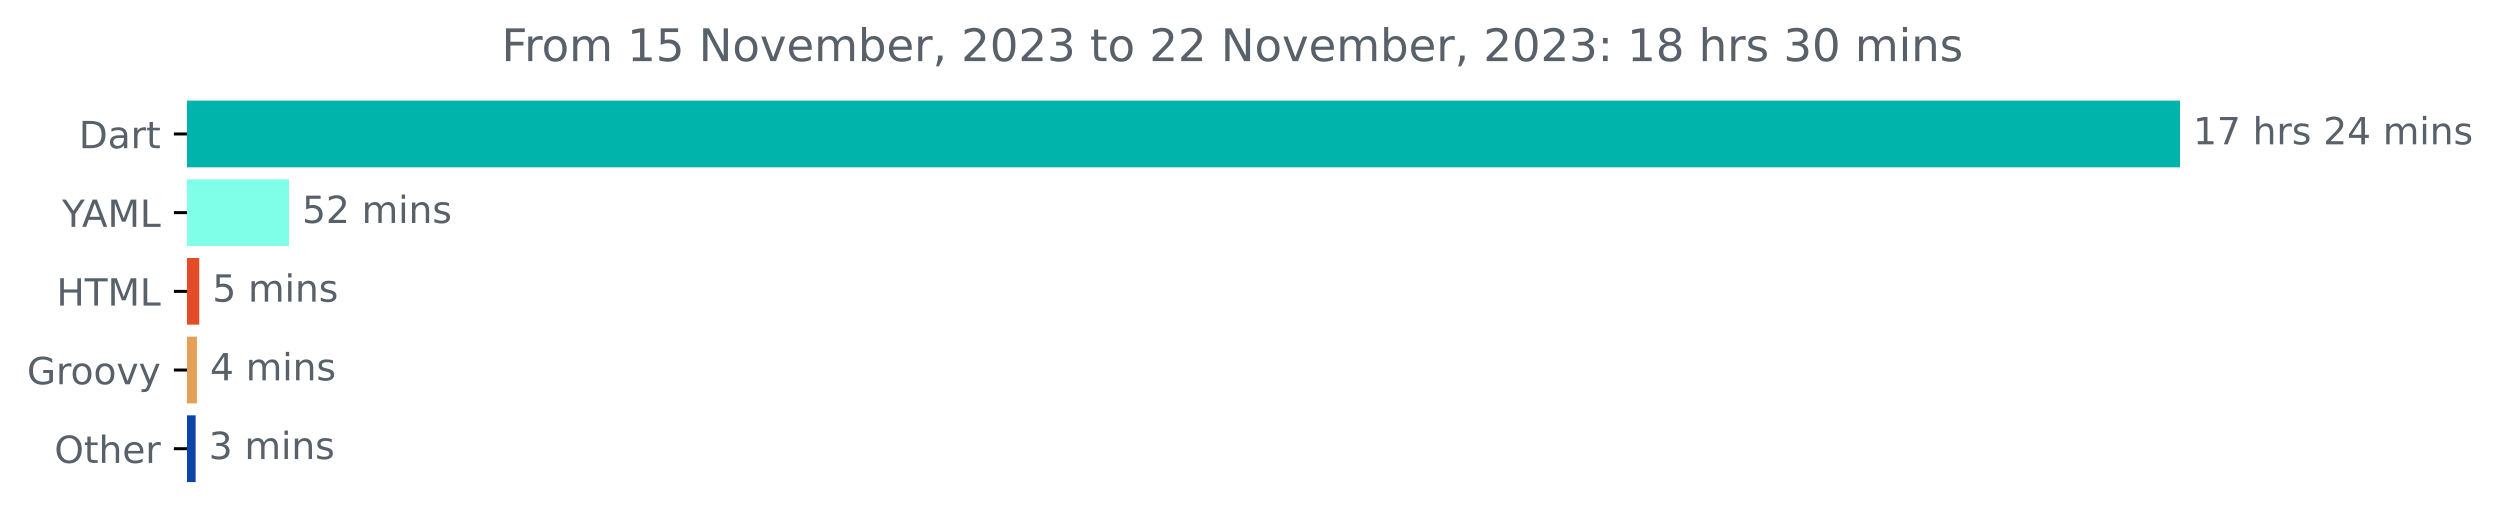
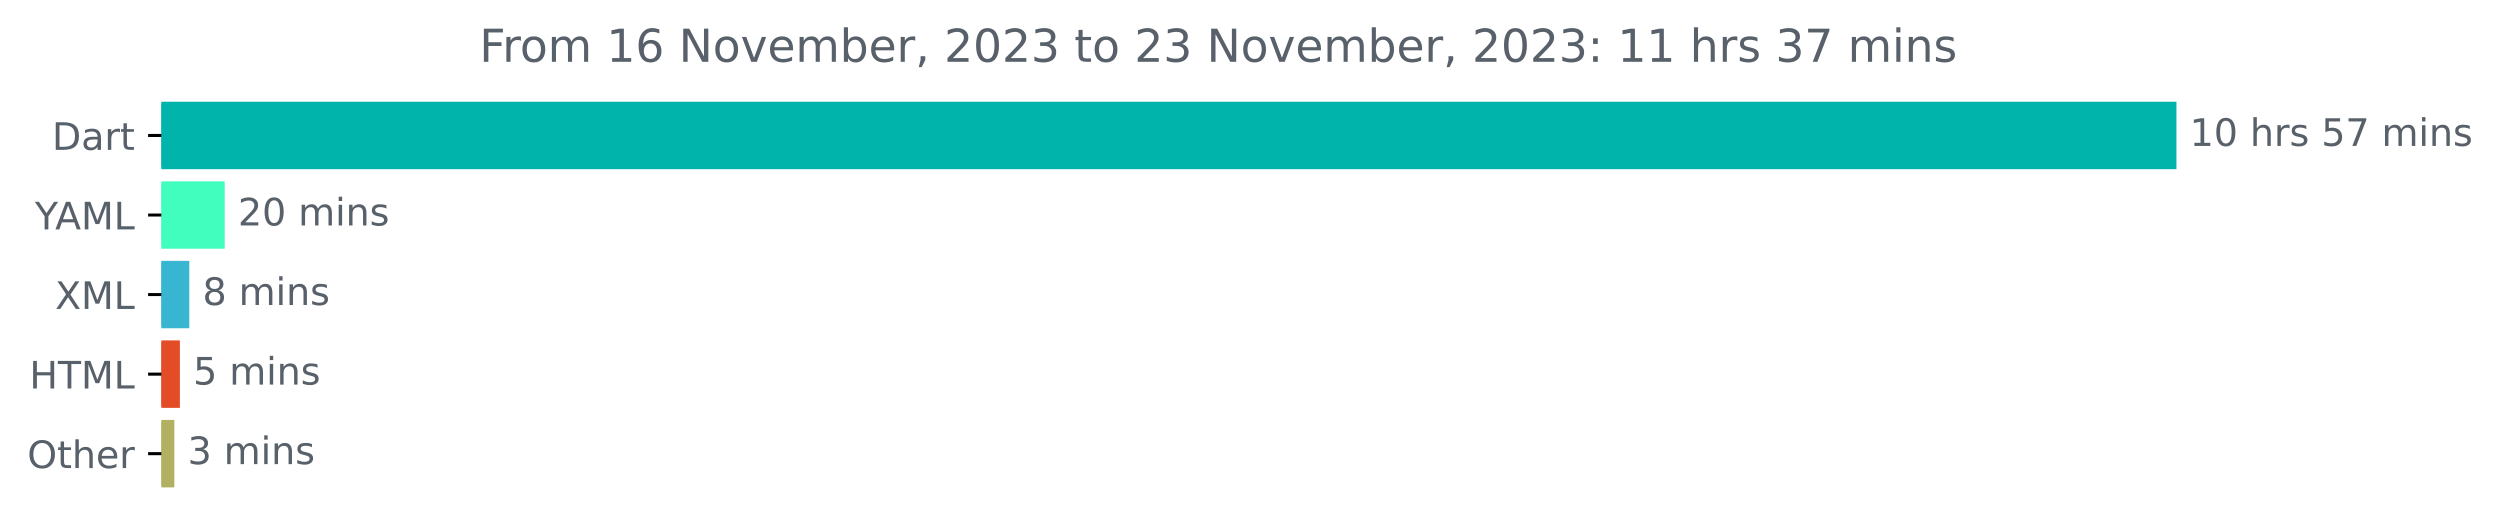
- <svg xmlns="http://www.w3.org/2000/svg" xmlns:xlink="http://www.w3.org/1999/xlink" width="667.246pt" height="140.398pt" viewBox="0 0 667.246 140.398" version="1.1">
+ <svg xmlns="http://www.w3.org/2000/svg" xmlns:xlink="http://www.w3.org/1999/xlink" width="659.93pt" height="140.398pt" viewBox="0 0 659.93 140.398" version="1.1">
  <defs>
    <style type="text/css">*{stroke-linejoin: round; stroke-linecap: butt}</style>
  </defs>
  <g id="figure_1">
    <g id="patch_1">
-       <path d="M 0 140.398  L 667.246 140.398  L 667.246 0  L 0 0  L 0 140.398  z " style="fill: none" />
+       <path d="M 0 140.398  L 659.93 140.398  L 659.93 0  L 0 0  L 0 140.398  z " style="fill: none" />
    </g>
    <g id="axes_1">
      <g id="patch_2">
-         <path d="M 49.909 27.358  L 581.338 27.358  L 581.338 44.158  L 49.909 44.158  z " clip-path="url(#pc22afbbee9)" style="fill: #00b4ab; stroke: #00b4ab; stroke-linejoin: miter" />
+         <path d="M 42.594 27.358  L 574.022 27.358  L 574.022 44.158  L 42.594 44.158  z " clip-path="url(#p8a2eb3dfa8)" style="fill: #00b4ab; stroke: #00b4ab; stroke-linejoin: miter" />
      </g>
      <g id="patch_3">
-         <path d="M 49.909 48.358  L 76.628 48.358  L 76.628 65.158  L 49.909 65.158  z " clip-path="url(#pc22afbbee9)" style="fill: #7fffe7; stroke: #7fffe7; stroke-linejoin: miter" />
+         <path d="M 42.594 48.358  L 58.819 48.358  L 58.819 65.158  L 42.594 65.158  z " clip-path="url(#p8a2eb3dfa8)" style="fill: #41febf; stroke: #41febf; stroke-linejoin: miter" />
      </g>
      <g id="patch_4">
-         <path d="M 49.909 69.358  L 52.677 69.358  L 52.677 86.158  L 49.909 86.158  z " clip-path="url(#pc22afbbee9)" style="fill: #e34c26; stroke: #e34c26; stroke-linejoin: miter" />
+         <path d="M 42.594 69.358  L 49.467 69.358  L 49.467 86.158  L 42.594 86.158  z " clip-path="url(#p8a2eb3dfa8)" style="fill: #38b6d1; stroke: #38b6d1; stroke-linejoin: miter" />
      </g>
      <g id="patch_5">
-         <path d="M 49.909 90.358  L 52.056 90.358  L 52.056 107.158  L 49.909 107.158  z " clip-path="url(#pc22afbbee9)" style="fill: #e69f56; stroke: #e69f56; stroke-linejoin: miter" />
+         <path d="M 42.594 90.358  L 46.988 90.358  L 46.988 107.158  L 42.594 107.158  z " clip-path="url(#p8a2eb3dfa8)" style="fill: #e34c26; stroke: #e34c26; stroke-linejoin: miter" />
      </g>
      <g id="patch_6">
-         <path d="M 49.909 111.358  L 51.717 111.358  L 51.717 128.158  L 49.909 128.158  z " clip-path="url(#pc22afbbee9)" style="fill: #0b44a8; stroke: #0b44a8; stroke-linejoin: miter" />
+         <path d="M 42.594 111.358  L 45.523 111.358  L 45.523 128.158  L 42.594 128.158  z " clip-path="url(#p8a2eb3dfa8)" style="fill: #b2b161; stroke: #b2b161; stroke-linejoin: miter" />
      </g>
      <g id="matplotlib.axis_1" />
      <g id="matplotlib.axis_2">
        <g id="ytick_1">
          <g id="line2d_1">
            <defs>
-               <path id="mb74c19857d" d="M 0 0  L -3.5 0  " style="stroke: #000000; stroke-width: 0.8" />
+               <path id="mc0829cddaf" d="M 0 0  L -3.5 0  " style="stroke: #000000; stroke-width: 0.8" />
            </defs>
            <g>
-               <use xlink:href="#mb74c19857d" x="49.909" y="35.758" style="stroke: #000000; stroke-width: 0.8" />
+               <use xlink:href="#mc0829cddaf" x="42.594" y="35.758" style="stroke: #000000; stroke-width: 0.8" />
            </g>
          </g>
          <g id="text_1">
-             <g style="fill: #586069" transform="translate(21.05 39.55734)scale(0.1 -0.1)">
+             <g style="fill: #586069" transform="translate(13.73438 39.55734)scale(0.1 -0.1)">
              <defs>
                <path id="DejaVuSans-44" d="M 1259 4147  L 1259 519  L 2022 519  Q 2988 519 3436 956  Q 3884 1394 3884 2338  Q 3884 3275 3436 3711  Q 2988 4147 2022 4147  L 1259 4147  z M 628 4666  L 1925 4666  Q 3281 4666 3915 4102  Q 4550 3538 4550 2338  Q 4550 1131 3912 565  Q 3275 0 1925 0  L 628 0  L 628 4666  z " transform="scale(0.015625)" />
                <path id="DejaVuSans-61" d="M 2194 1759  Q 1497 1759 1228 1600  Q 959 1441 959 1056  Q 959 750 1161 570  Q 1363 391 1709 391  Q 2188 391 2477 730  Q 2766 1069 2766 1631  L 2766 1759  L 2194 1759  z M 3341 1997  L 3341 0  L 2766 0  L 2766 531  Q 2569 213 2275 61  Q 1981 -91 1556 -91  Q 1019 -91 701 211  Q 384 513 384 1019  Q 384 1609 779 1909  Q 1175 2209 1959 2209  L 2766 2209  L 2766 2266  Q 2766 2663 2505 2880  Q 2244 3097 1772 3097  Q 1472 3097 1187 3025  Q 903 2953 641 2809  L 641 3341  Q 956 3463 1253 3523  Q 1550 3584 1831 3584  Q 2591 3584 2966 3190  Q 3341 2797 3341 1997  z " transform="scale(0.015625)" />
                <path id="DejaVuSans-72" d="M 2631 2963  Q 2534 3019 2420 3045  Q 2306 3072 2169 3072  Q 1681 3072 1420 2755  Q 1159 2438 1159 1844  L 1159 0  L 581 0  L 581 3500  L 1159 3500  L 1159 2956  Q 1341 3275 1631 3429  Q 1922 3584 2338 3584  Q 2397 3584 2469 3576  Q 2541 3569 2628 3553  L 2631 2963  z " transform="scale(0.015625)" />
                <path id="DejaVuSans-74" d="M 1172 4494  L 1172 3500  L 2356 3500  L 2356 3053  L 1172 3053  L 1172 1153  Q 1172 725 1289 603  Q 1406 481 1766 481  L 2356 481  L 2356 0  L 1766 0  Q 1100 0 847 248  Q 594 497 594 1153  L 594 3053  L 172 3053  L 172 3500  L 594 3500  L 594 4494  L 1172 4494  z " transform="scale(0.015625)" />
              </defs>
              <use xlink:href="#DejaVuSans-44" />
              <use xlink:href="#DejaVuSans-61" x="77.002" />
              <use xlink:href="#DejaVuSans-72" x="138.281" />
              <use xlink:href="#DejaVuSans-74" x="179.395" />
            </g>
          </g>
        </g>
        <g id="ytick_2">
          <g id="line2d_2">
            <g>
-               <use xlink:href="#mb74c19857d" x="49.909" y="56.758" style="stroke: #000000; stroke-width: 0.8" />
+               <use xlink:href="#mc0829cddaf" x="42.594" y="56.758" style="stroke: #000000; stroke-width: 0.8" />
            </g>
          </g>
          <g id="text_2">
-             <g style="fill: #586069" transform="translate(16.53594 60.55734)scale(0.1 -0.1)">
+             <g style="fill: #586069" transform="translate(9.220312 60.55734)scale(0.1 -0.1)">
              <defs>
                <path id="DejaVuSans-59" d="M -13 4666  L 666 4666  L 1959 2747  L 3244 4666  L 3922 4666  L 2272 2222  L 2272 0  L 1638 0  L 1638 2222  L -13 4666  z " transform="scale(0.015625)" />
                <path id="DejaVuSans-41" d="M 2188 4044  L 1331 1722  L 3047 1722  L 2188 4044  z M 1831 4666  L 2547 4666  L 4325 0  L 3669 0  L 3244 1197  L 1141 1197  L 716 0  L 50 0  L 1831 4666  z " transform="scale(0.015625)" />
                <path id="DejaVuSans-4d" d="M 628 4666  L 1569 4666  L 2759 1491  L 3956 4666  L 4897 4666  L 4897 0  L 4281 0  L 4281 4097  L 3078 897  L 2444 897  L 1241 4097  L 1241 0  L 628 0  L 628 4666  z " transform="scale(0.015625)" />
                <path id="DejaVuSans-4c" d="M 628 4666  L 1259 4666  L 1259 531  L 3531 531  L 3531 0  L 628 0  L 628 4666  z " transform="scale(0.015625)" />
              </defs>
              <use xlink:href="#DejaVuSans-59" />
              <use xlink:href="#DejaVuSans-41" x="53.334" />
              <use xlink:href="#DejaVuSans-4d" x="121.742" />
              <use xlink:href="#DejaVuSans-4c" x="208.021" />
            </g>
          </g>
        </g>
        <g id="ytick_3">
          <g id="line2d_3">
            <g>
-               <use xlink:href="#mb74c19857d" x="49.909" y="77.758" style="stroke: #000000; stroke-width: 0.8" />
+               <use xlink:href="#mc0829cddaf" x="42.594" y="77.758" style="stroke: #000000; stroke-width: 0.8" />
            </g>
          </g>
          <g id="text_3">
-             <g style="fill: #586069" transform="translate(15.08125 81.55734)scale(0.1 -0.1)">
+             <g style="fill: #586069" transform="translate(14.54375 81.55734)scale(0.1 -0.1)">
+               <defs>
+                 <path id="DejaVuSans-58" d="M 403 4666  L 1081 4666  L 2241 2931  L 3406 4666  L 4084 4666  L 2584 2425  L 4184 0  L 3506 0  L 2194 1984  L 872 0  L 191 0  L 1856 2491  L 403 4666  z " transform="scale(0.015625)" />
+               </defs>
+               <use xlink:href="#DejaVuSans-58" />
+               <use xlink:href="#DejaVuSans-4d" x="68.506" />
+               <use xlink:href="#DejaVuSans-4c" x="154.785" />
+             </g>
+           </g>
+         </g>
+         <g id="ytick_4">
+           <g id="line2d_4">
+             <g>
+               <use xlink:href="#mc0829cddaf" x="42.594" y="98.758" style="stroke: #000000; stroke-width: 0.8" />
+             </g>
+           </g>
+           <g id="text_4">
+             <g style="fill: #586069" transform="translate(7.765625 102.5573)scale(0.1 -0.1)">
              <defs>
                <path id="DejaVuSans-48" d="M 628 4666  L 1259 4666  L 1259 2753  L 3553 2753  L 3553 4666  L 4184 4666  L 4184 0  L 3553 0  L 3553 2222  L 1259 2222  L 1259 0  L 628 0  L 628 4666  z " transform="scale(0.015625)" />
                <path id="DejaVuSans-54" d="M -19 4666  L 3928 4666  L 3928 4134  L 2272 4134  L 2272 0  L 1638 0  L 1638 4134  L -19 4134  L -19 4666  z " transform="scale(0.015625)" />
              </defs>
              <use xlink:href="#DejaVuSans-48" />
              <use xlink:href="#DejaVuSans-54" x="75.195" />
              <use xlink:href="#DejaVuSans-4d" x="136.279" />
              <use xlink:href="#DejaVuSans-4c" x="222.559" />
            </g>
          </g>
        </g>
-         <g id="ytick_4">
-           <g id="line2d_4">
-             <g>
-               <use xlink:href="#mb74c19857d" x="49.909" y="98.758" style="stroke: #000000; stroke-width: 0.8" />
-             </g>
-           </g>
-           <g id="text_4">
-             <g style="fill: #586069" transform="translate(7.2 102.5573)scale(0.1 -0.1)">
-               <defs>
-                 <path id="DejaVuSans-47" d="M 3809 666  L 3809 1919  L 2778 1919  L 2778 2438  L 4434 2438  L 4434 434  Q 4069 175 3628 42  Q 3188 -91 2688 -91  Q 1594 -91 976 548  Q 359 1188 359 2328  Q 359 3472 976 4111  Q 1594 4750 2688 4750  Q 3144 4750 3555 4637  Q 3966 4525 4313 4306  L 4313 3634  Q 3963 3931 3569 4081  Q 3175 4231 2741 4231  Q 1884 4231 1454 3753  Q 1025 3275 1025 2328  Q 1025 1384 1454 906  Q 1884 428 2741 428  Q 3075 428 3337 486  Q 3600 544 3809 666  z " transform="scale(0.015625)" />
-                 <path id="DejaVuSans-6f" d="M 1959 3097  Q 1497 3097 1228 2736  Q 959 2375 959 1747  Q 959 1119 1226 758  Q 1494 397 1959 397  Q 2419 397 2687 759  Q 2956 1122 2956 1747  Q 2956 2369 2687 2733  Q 2419 3097 1959 3097  z M 1959 3584  Q 2709 3584 3137 3096  Q 3566 2609 3566 1747  Q 3566 888 3137 398  Q 2709 -91 1959 -91  Q 1206 -91 779 398  Q 353 888 353 1747  Q 353 2609 779 3096  Q 1206 3584 1959 3584  z " transform="scale(0.015625)" />
-                 <path id="DejaVuSans-76" d="M 191 3500  L 800 3500  L 1894 563  L 2988 3500  L 3597 3500  L 2284 0  L 1503 0  L 191 3500  z " transform="scale(0.015625)" />
-                 <path id="DejaVuSans-79" d="M 2059 -325  Q 1816 -950 1584 -1140  Q 1353 -1331 966 -1331  L 506 -1331  L 506 -850  L 844 -850  Q 1081 -850 1212 -737  Q 1344 -625 1503 -206  L 1606 56  L 191 3500  L 800 3500  L 1894 763  L 2988 3500  L 3597 3500  L 2059 -325  z " transform="scale(0.015625)" />
-               </defs>
-               <use xlink:href="#DejaVuSans-47" />
-               <use xlink:href="#DejaVuSans-72" x="77.49" />
-               <use xlink:href="#DejaVuSans-6f" x="116.354" />
-               <use xlink:href="#DejaVuSans-6f" x="177.535" />
-               <use xlink:href="#DejaVuSans-76" x="238.717" />
-               <use xlink:href="#DejaVuSans-79" x="297.896" />
-             </g>
-           </g>
-         </g>
        <g id="ytick_5">
          <g id="line2d_5">
            <g>
-               <use xlink:href="#mb74c19857d" x="49.909" y="119.758" style="stroke: #000000; stroke-width: 0.8" />
+               <use xlink:href="#mc0829cddaf" x="42.594" y="119.758" style="stroke: #000000; stroke-width: 0.8" />
            </g>
          </g>
          <g id="text_5">
-             <g style="fill: #586069" transform="translate(14.51562 123.5573)scale(0.1 -0.1)">
+             <g style="fill: #586069" transform="translate(7.2 123.5573)scale(0.1 -0.1)">
              <defs>
                <path id="DejaVuSans-4f" d="M 2522 4238  Q 1834 4238 1429 3725  Q 1025 3213 1025 2328  Q 1025 1447 1429 934  Q 1834 422 2522 422  Q 3209 422 3611 934  Q 4013 1447 4013 2328  Q 4013 3213 3611 3725  Q 3209 4238 2522 4238  z M 2522 4750  Q 3503 4750 4090 4092  Q 4678 3434 4678 2328  Q 4678 1225 4090 567  Q 3503 -91 2522 -91  Q 1538 -91 948 565  Q 359 1222 359 2328  Q 359 3434 948 4092  Q 1538 4750 2522 4750  z " transform="scale(0.015625)" />
                <path id="DejaVuSans-68" d="M 3513 2113  L 3513 0  L 2938 0  L 2938 2094  Q 2938 2591 2744 2837  Q 2550 3084 2163 3084  Q 1697 3084 1428 2787  Q 1159 2491 1159 1978  L 1159 0  L 581 0  L 581 4863  L 1159 4863  L 1159 2956  Q 1366 3272 1645 3428  Q 1925 3584 2291 3584  Q 2894 3584 3203 3211  Q 3513 2838 3513 2113  z " transform="scale(0.015625)" />
                <path id="DejaVuSans-65" d="M 3597 1894  L 3597 1613  L 953 1613  Q 991 1019 1311 708  Q 1631 397 2203 397  Q 2534 397 2845 478  Q 3156 559 3463 722  L 3463 178  Q 3153 47 2828 -22  Q 2503 -91 2169 -91  Q 1331 -91 842 396  Q 353 884 353 1716  Q 353 2575 817 3079  Q 1281 3584 2069 3584  Q 2775 3584 3186 3129  Q 3597 2675 3597 1894  z M 3022 2063  Q 3016 2534 2758 2815  Q 2500 3097 2075 3097  Q 1594 3097 1305 2825  Q 1016 2553 972 2059  L 3022 2063  z " transform="scale(0.015625)" />
              </defs>
              <use xlink:href="#DejaVuSans-4f" />
              <use xlink:href="#DejaVuSans-74" x="78.711" />
              <use xlink:href="#DejaVuSans-68" x="117.92" />
              <use xlink:href="#DejaVuSans-65" x="181.299" />
              <use xlink:href="#DejaVuSans-72" x="242.822" />
            </g>
          </g>
        </g>
      </g>
      <g id="text_6">
-         <g style="fill: #586069" transform="translate(585.3379 38.5175)scale(0.1 -0.1)">
+         <g style="fill: #586069" transform="translate(578.0223 38.5175)scale(0.1 -0.1)">
          <defs>
            <path id="DejaVuSans-31" d="M 794 531  L 1825 531  L 1825 4091  L 703 3866  L 703 4441  L 1819 4666  L 2450 4666  L 2450 531  L 3481 531  L 3481 0  L 794 0  L 794 531  z " transform="scale(0.015625)" />
-             <path id="DejaVuSans-37" d="M 525 4666  L 3525 4666  L 3525 4397  L 1831 0  L 1172 0  L 2766 4134  L 525 4134  L 525 4666  z " transform="scale(0.015625)" />
+             <path id="DejaVuSans-30" d="M 2034 4250  Q 1547 4250 1301 3770  Q 1056 3291 1056 2328  Q 1056 1369 1301 889  Q 1547 409 2034 409  Q 2525 409 2770 889  Q 3016 1369 3016 2328  Q 3016 3291 2770 3770  Q 2525 4250 2034 4250  z M 2034 4750  Q 2819 4750 3233 4129  Q 3647 3509 3647 2328  Q 3647 1150 3233 529  Q 2819 -91 2034 -91  Q 1250 -91 836 529  Q 422 1150 422 2328  Q 422 3509 836 4129  Q 1250 4750 2034 4750  z " transform="scale(0.015625)" />
            <path id="DejaVuSans-20" transform="scale(0.015625)" />
            <path id="DejaVuSans-73" d="M 2834 3397  L 2834 2853  Q 2591 2978 2328 3040  Q 2066 3103 1784 3103  Q 1356 3103 1142 2972  Q 928 2841 928 2578  Q 928 2378 1081 2264  Q 1234 2150 1697 2047  L 1894 2003  Q 2506 1872 2764 1633  Q 3022 1394 3022 966  Q 3022 478 2636 193  Q 2250 -91 1575 -91  Q 1294 -91 989 -36  Q 684 19 347 128  L 347 722  Q 666 556 975 473  Q 1284 391 1588 391  Q 1994 391 2212 530  Q 2431 669 2431 922  Q 2431 1156 2273 1281  Q 2116 1406 1581 1522  L 1381 1569  Q 847 1681 609 1914  Q 372 2147 372 2553  Q 372 3047 722 3315  Q 1072 3584 1716 3584  Q 2034 3584 2315 3537  Q 2597 3491 2834 3397  z " transform="scale(0.015625)" />
-             <path id="DejaVuSans-32" d="M 1228 531  L 3431 531  L 3431 0  L 469 0  L 469 531  Q 828 903 1448 1529  Q 2069 2156 2228 2338  Q 2531 2678 2651 2914  Q 2772 3150 2772 3378  Q 2772 3750 2511 3984  Q 2250 4219 1831 4219  Q 1534 4219 1204 4116  Q 875 4013 500 3803  L 500 4441  Q 881 4594 1212 4672  Q 1544 4750 1819 4750  Q 2544 4750 2975 4387  Q 3406 4025 3406 3419  Q 3406 3131 3298 2873  Q 3191 2616 2906 2266  Q 2828 2175 2409 1742  Q 1991 1309 1228 531  z " transform="scale(0.015625)" />
-             <path id="DejaVuSans-34" d="M 2419 4116  L 825 1625  L 2419 1625  L 2419 4116  z M 2253 4666  L 3047 4666  L 3047 1625  L 3713 1625  L 3713 1100  L 3047 1100  L 3047 0  L 2419 0  L 2419 1100  L 313 1100  L 313 1709  L 2253 4666  z " transform="scale(0.015625)" />
+             <path id="DejaVuSans-35" d="M 691 4666  L 3169 4666  L 3169 4134  L 1269 4134  L 1269 2991  Q 1406 3038 1543 3061  Q 1681 3084 1819 3084  Q 2600 3084 3056 2656  Q 3513 2228 3513 1497  Q 3513 744 3044 326  Q 2575 -91 1722 -91  Q 1428 -91 1123 -41  Q 819 9 494 109  L 494 744  Q 775 591 1075 516  Q 1375 441 1709 441  Q 2250 441 2565 725  Q 2881 1009 2881 1497  Q 2881 1984 2565 2268  Q 2250 2553 1709 2553  Q 1456 2553 1204 2497  Q 953 2441 691 2322  L 691 4666  z " transform="scale(0.015625)" />
+             <path id="DejaVuSans-37" d="M 525 4666  L 3525 4666  L 3525 4397  L 1831 0  L 1172 0  L 2766 4134  L 525 4134  L 525 4666  z " transform="scale(0.015625)" />
            <path id="DejaVuSans-6d" d="M 3328 2828  Q 3544 3216 3844 3400  Q 4144 3584 4550 3584  Q 5097 3584 5394 3201  Q 5691 2819 5691 2113  L 5691 0  L 5113 0  L 5113 2094  Q 5113 2597 4934 2840  Q 4756 3084 4391 3084  Q 3944 3084 3684 2787  Q 3425 2491 3425 1978  L 3425 0  L 2847 0  L 2847 2094  Q 2847 2600 2669 2842  Q 2491 3084 2119 3084  Q 1678 3084 1418 2786  Q 1159 2488 1159 1978  L 1159 0  L 581 0  L 581 3500  L 1159 3500  L 1159 2956  Q 1356 3278 1631 3431  Q 1906 3584 2284 3584  Q 2666 3584 2933 3390  Q 3200 3197 3328 2828  z " transform="scale(0.015625)" />
            <path id="DejaVuSans-69" d="M 603 3500  L 1178 3500  L 1178 0  L 603 0  L 603 3500  z M 603 4863  L 1178 4863  L 1178 4134  L 603 4134  L 603 4863  z " transform="scale(0.015625)" />
            <path id="DejaVuSans-6e" d="M 3513 2113  L 3513 0  L 2938 0  L 2938 2094  Q 2938 2591 2744 2837  Q 2550 3084 2163 3084  Q 1697 3084 1428 2787  Q 1159 2491 1159 1978  L 1159 0  L 581 0  L 581 3500  L 1159 3500  L 1159 2956  Q 1366 3272 1645 3428  Q 1925 3584 2291 3584  Q 2894 3584 3203 3211  Q 3513 2838 3513 2113  z " transform="scale(0.015625)" />
          </defs>
          <use xlink:href="#DejaVuSans-31" />
-           <use xlink:href="#DejaVuSans-37" x="63.623" />
+           <use xlink:href="#DejaVuSans-30" x="63.623" />
          <use xlink:href="#DejaVuSans-20" x="127.246" />
          <use xlink:href="#DejaVuSans-68" x="159.033" />
          <use xlink:href="#DejaVuSans-72" x="222.412" />
          <use xlink:href="#DejaVuSans-73" x="263.525" />
          <use xlink:href="#DejaVuSans-20" x="315.625" />
-           <use xlink:href="#DejaVuSans-32" x="347.412" />
-           <use xlink:href="#DejaVuSans-34" x="411.035" />
+           <use xlink:href="#DejaVuSans-35" x="347.412" />
+           <use xlink:href="#DejaVuSans-37" x="411.035" />
          <use xlink:href="#DejaVuSans-20" x="474.658" />
          <use xlink:href="#DejaVuSans-6d" x="506.445" />
          <use xlink:href="#DejaVuSans-69" x="603.857" />
          <use xlink:href="#DejaVuSans-6e" x="631.641" />
          <use xlink:href="#DejaVuSans-73" x="695.02" />
        </g>
      </g>
      <g id="text_7">
-         <g style="fill: #586069" transform="translate(80.62767 59.5175)scale(0.1 -0.1)">
-           <defs>
-             <path id="DejaVuSans-35" d="M 691 4666  L 3169 4666  L 3169 4134  L 1269 4134  L 1269 2991  Q 1406 3038 1543 3061  Q 1681 3084 1819 3084  Q 2600 3084 3056 2656  Q 3513 2228 3513 1497  Q 3513 744 3044 326  Q 2575 -91 1722 -91  Q 1428 -91 1123 -41  Q 819 9 494 109  L 494 744  Q 775 591 1075 516  Q 1375 441 1709 441  Q 2250 441 2565 725  Q 2881 1009 2881 1497  Q 2881 1984 2565 2268  Q 2250 2553 1709 2553  Q 1456 2553 1204 2497  Q 953 2441 691 2322  L 691 4666  z " transform="scale(0.015625)" />
-           </defs>
-           <use xlink:href="#DejaVuSans-35" />
-           <use xlink:href="#DejaVuSans-32" x="63.623" />
+         <g style="fill: #586069" transform="translate(62.81886 59.5175)scale(0.1 -0.1)">
+           <defs>
+             <path id="DejaVuSans-32" d="M 1228 531  L 3431 531  L 3431 0  L 469 0  L 469 531  Q 828 903 1448 1529  Q 2069 2156 2228 2338  Q 2531 2678 2651 2914  Q 2772 3150 2772 3378  Q 2772 3750 2511 3984  Q 2250 4219 1831 4219  Q 1534 4219 1204 4116  Q 875 4013 500 3803  L 500 4441  Q 881 4594 1212 4672  Q 1544 4750 1819 4750  Q 2544 4750 2975 4387  Q 3406 4025 3406 3419  Q 3406 3131 3298 2873  Q 3191 2616 2906 2266  Q 2828 2175 2409 1742  Q 1991 1309 1228 531  z " transform="scale(0.015625)" />
+           </defs>
+           <use xlink:href="#DejaVuSans-32" />
+           <use xlink:href="#DejaVuSans-30" x="63.623" />
          <use xlink:href="#DejaVuSans-20" x="127.246" />
          <use xlink:href="#DejaVuSans-6d" x="159.033" />
          <use xlink:href="#DejaVuSans-69" x="256.445" />
          <use xlink:href="#DejaVuSans-6e" x="284.229" />
          <use xlink:href="#DejaVuSans-73" x="347.607" />
        </g>
      </g>
      <g id="text_8">
-         <g style="fill: #586069" transform="translate(56.67723 80.5175)scale(0.1 -0.1)">
+         <g style="fill: #586069" transform="translate(53.46688 80.5175)scale(0.1 -0.1)">
+           <defs>
+             <path id="DejaVuSans-38" d="M 2034 2216  Q 1584 2216 1326 1975  Q 1069 1734 1069 1313  Q 1069 891 1326 650  Q 1584 409 2034 409  Q 2484 409 2743 651  Q 3003 894 3003 1313  Q 3003 1734 2745 1975  Q 2488 2216 2034 2216  z M 1403 2484  Q 997 2584 770 2862  Q 544 3141 544 3541  Q 544 4100 942 4425  Q 1341 4750 2034 4750  Q 2731 4750 3128 4425  Q 3525 4100 3525 3541  Q 3525 3141 3298 2862  Q 3072 2584 2669 2484  Q 3125 2378 3379 2068  Q 3634 1759 3634 1313  Q 3634 634 3220 271  Q 2806 -91 2034 -91  Q 1263 -91 848 271  Q 434 634 434 1313  Q 434 1759 690 2068  Q 947 2378 1403 2484  z M 1172 3481  Q 1172 3119 1398 2916  Q 1625 2713 2034 2713  Q 2441 2713 2670 2916  Q 2900 3119 2900 3481  Q 2900 3844 2670 4047  Q 2441 4250 2034 4250  Q 1625 4250 1398 4047  Q 1172 3844 1172 3481  z " transform="scale(0.015625)" />
+           </defs>
+           <use xlink:href="#DejaVuSans-38" />
+           <use xlink:href="#DejaVuSans-20" x="63.623" />
+           <use xlink:href="#DejaVuSans-6d" x="95.41" />
+           <use xlink:href="#DejaVuSans-69" x="192.822" />
+           <use xlink:href="#DejaVuSans-6e" x="220.605" />
+           <use xlink:href="#DejaVuSans-73" x="283.984" />
+         </g>
+       </g>
+       <g id="text_9">
+         <g style="fill: #586069" transform="translate(50.98805 101.5175)scale(0.1 -0.1)">
          <use xlink:href="#DejaVuSans-35" />
          <use xlink:href="#DejaVuSans-20" x="63.623" />
          <use xlink:href="#DejaVuSans-6d" x="95.41" />
          <use xlink:href="#DejaVuSans-69" x="192.822" />
          <use xlink:href="#DejaVuSans-6e" x="220.605" />
          <use xlink:href="#DejaVuSans-73" x="283.984" />
        </g>
      </g>
-       <g id="text_9">
-         <g style="fill: #586069" transform="translate(56.05588 101.5175)scale(0.1 -0.1)">
-           <use xlink:href="#DejaVuSans-34" />
-           <use xlink:href="#DejaVuSans-20" x="63.623" />
-           <use xlink:href="#DejaVuSans-6d" x="95.41" />
-           <use xlink:href="#DejaVuSans-69" x="192.822" />
-           <use xlink:href="#DejaVuSans-6e" x="220.605" />
-           <use xlink:href="#DejaVuSans-73" x="283.984" />
-         </g>
-       </g>
      <g id="text_10">
-         <g style="fill: #586069" transform="translate(55.71695 122.5175)scale(0.1 -0.1)">
+         <g style="fill: #586069" transform="translate(49.52328 122.5175)scale(0.1 -0.1)">
          <defs>
            <path id="DejaVuSans-33" d="M 2597 2516  Q 3050 2419 3304 2112  Q 3559 1806 3559 1356  Q 3559 666 3084 287  Q 2609 -91 1734 -91  Q 1441 -91 1130 -33  Q 819 25 488 141  L 488 750  Q 750 597 1062 519  Q 1375 441 1716 441  Q 2309 441 2620 675  Q 2931 909 2931 1356  Q 2931 1769 2642 2001  Q 2353 2234 1838 2234  L 1294 2234  L 1294 2753  L 1863 2753  Q 2328 2753 2575 2939  Q 2822 3125 2822 3475  Q 2822 3834 2567 4026  Q 2313 4219 1838 4219  Q 1578 4219 1281 4162  Q 984 4106 628 3988  L 628 4550  Q 988 4650 1302 4700  Q 1616 4750 1894 4750  Q 2613 4750 3031 4423  Q 3450 4097 3450 3541  Q 3450 3153 3228 2886  Q 3006 2619 2597 2516  z " transform="scale(0.015625)" />
          </defs>
          <use xlink:href="#DejaVuSans-33" />
          <use xlink:href="#DejaVuSans-20" x="63.623" />
          <use xlink:href="#DejaVuSans-6d" x="95.41" />
          <use xlink:href="#DejaVuSans-69" x="192.822" />
          <use xlink:href="#DejaVuSans-6e" x="220.605" />
          <use xlink:href="#DejaVuSans-73" x="283.984" />
        </g>
      </g>
      <g id="text_11">
-         <g style="fill: #586069" transform="translate(133.8681 16.31812)scale(0.12 -0.12)">
+         <g style="fill: #586069" transform="translate(126.5525 16.31812)scale(0.12 -0.12)">
          <defs>
            <path id="DejaVuSans-46" d="M 628 4666  L 3309 4666  L 3309 4134  L 1259 4134  L 1259 2759  L 3109 2759  L 3109 2228  L 1259 2228  L 1259 0  L 628 0  L 628 4666  z " transform="scale(0.015625)" />
+             <path id="DejaVuSans-6f" d="M 1959 3097  Q 1497 3097 1228 2736  Q 959 2375 959 1747  Q 959 1119 1226 758  Q 1494 397 1959 397  Q 2419 397 2687 759  Q 2956 1122 2956 1747  Q 2956 2369 2687 2733  Q 2419 3097 1959 3097  z M 1959 3584  Q 2709 3584 3137 3096  Q 3566 2609 3566 1747  Q 3566 888 3137 398  Q 2709 -91 1959 -91  Q 1206 -91 779 398  Q 353 888 353 1747  Q 353 2609 779 3096  Q 1206 3584 1959 3584  z " transform="scale(0.015625)" />
+             <path id="DejaVuSans-36" d="M 2113 2584  Q 1688 2584 1439 2293  Q 1191 2003 1191 1497  Q 1191 994 1439 701  Q 1688 409 2113 409  Q 2538 409 2786 701  Q 3034 994 3034 1497  Q 3034 2003 2786 2293  Q 2538 2584 2113 2584  z M 3366 4563  L 3366 3988  Q 3128 4100 2886 4159  Q 2644 4219 2406 4219  Q 1781 4219 1451 3797  Q 1122 3375 1075 2522  Q 1259 2794 1537 2939  Q 1816 3084 2150 3084  Q 2853 3084 3261 2657  Q 3669 2231 3669 1497  Q 3669 778 3244 343  Q 2819 -91 2113 -91  Q 1303 -91 875 529  Q 447 1150 447 2328  Q 447 3434 972 4092  Q 1497 4750 2381 4750  Q 2619 4750 2861 4703  Q 3103 4656 3366 4563  z " transform="scale(0.015625)" />
            <path id="DejaVuSans-4e" d="M 628 4666  L 1478 4666  L 3547 763  L 3547 4666  L 4159 4666  L 4159 0  L 3309 0  L 1241 3903  L 1241 0  L 628 0  L 628 4666  z " transform="scale(0.015625)" />
+             <path id="DejaVuSans-76" d="M 191 3500  L 800 3500  L 1894 563  L 2988 3500  L 3597 3500  L 2284 0  L 1503 0  L 191 3500  z " transform="scale(0.015625)" />
            <path id="DejaVuSans-62" d="M 3116 1747  Q 3116 2381 2855 2742  Q 2594 3103 2138 3103  Q 1681 3103 1420 2742  Q 1159 2381 1159 1747  Q 1159 1113 1420 752  Q 1681 391 2138 391  Q 2594 391 2855 752  Q 3116 1113 3116 1747  z M 1159 2969  Q 1341 3281 1617 3432  Q 1894 3584 2278 3584  Q 2916 3584 3314 3078  Q 3713 2572 3713 1747  Q 3713 922 3314 415  Q 2916 -91 2278 -91  Q 1894 -91 1617 61  Q 1341 213 1159 525  L 1159 0  L 581 0  L 581 4863  L 1159 4863  L 1159 2969  z " transform="scale(0.015625)" />
            <path id="DejaVuSans-2c" d="M 750 794  L 1409 794  L 1409 256  L 897 -744  L 494 -744  L 750 256  L 750 794  z " transform="scale(0.015625)" />
-             <path id="DejaVuSans-30" d="M 2034 4250  Q 1547 4250 1301 3770  Q 1056 3291 1056 2328  Q 1056 1369 1301 889  Q 1547 409 2034 409  Q 2525 409 2770 889  Q 3016 1369 3016 2328  Q 3016 3291 2770 3770  Q 2525 4250 2034 4250  z M 2034 4750  Q 2819 4750 3233 4129  Q 3647 3509 3647 2328  Q 3647 1150 3233 529  Q 2819 -91 2034 -91  Q 1250 -91 836 529  Q 422 1150 422 2328  Q 422 3509 836 4129  Q 1250 4750 2034 4750  z " transform="scale(0.015625)" />
            <path id="DejaVuSans-3a" d="M 750 794  L 1409 794  L 1409 0  L 750 0  L 750 794  z M 750 3309  L 1409 3309  L 1409 2516  L 750 2516  L 750 3309  z " transform="scale(0.015625)" />
-             <path id="DejaVuSans-38" d="M 2034 2216  Q 1584 2216 1326 1975  Q 1069 1734 1069 1313  Q 1069 891 1326 650  Q 1584 409 2034 409  Q 2484 409 2743 651  Q 3003 894 3003 1313  Q 3003 1734 2745 1975  Q 2488 2216 2034 2216  z M 1403 2484  Q 997 2584 770 2862  Q 544 3141 544 3541  Q 544 4100 942 4425  Q 1341 4750 2034 4750  Q 2731 4750 3128 4425  Q 3525 4100 3525 3541  Q 3525 3141 3298 2862  Q 3072 2584 2669 2484  Q 3125 2378 3379 2068  Q 3634 1759 3634 1313  Q 3634 634 3220 271  Q 2806 -91 2034 -91  Q 1263 -91 848 271  Q 434 634 434 1313  Q 434 1759 690 2068  Q 947 2378 1403 2484  z M 1172 3481  Q 1172 3119 1398 2916  Q 1625 2713 2034 2713  Q 2441 2713 2670 2916  Q 2900 3119 2900 3481  Q 2900 3844 2670 4047  Q 2441 4250 2034 4250  Q 1625 4250 1398 4047  Q 1172 3844 1172 3481  z " transform="scale(0.015625)" />
          </defs>
          <use xlink:href="#DejaVuSans-46" />
          <use xlink:href="#DejaVuSans-72" x="50.27" />
          <use xlink:href="#DejaVuSans-6f" x="89.133" />
          <use xlink:href="#DejaVuSans-6d" x="150.314" />
          <use xlink:href="#DejaVuSans-20" x="247.727" />
          <use xlink:href="#DejaVuSans-31" x="279.514" />
-           <use xlink:href="#DejaVuSans-35" x="343.137" />
+           <use xlink:href="#DejaVuSans-36" x="343.137" />
          <use xlink:href="#DejaVuSans-20" x="406.76" />
          <use xlink:href="#DejaVuSans-4e" x="438.547" />
          <use xlink:href="#DejaVuSans-6f" x="513.352" />
          <use xlink:href="#DejaVuSans-76" x="574.533" />
          <use xlink:href="#DejaVuSans-65" x="633.713" />
          <use xlink:href="#DejaVuSans-6d" x="695.236" />
          <use xlink:href="#DejaVuSans-62" x="792.648" />
          <use xlink:href="#DejaVuSans-65" x="856.125" />
          <use xlink:href="#DejaVuSans-72" x="917.648" />
          <use xlink:href="#DejaVuSans-2c" x="958.762" />
          <use xlink:href="#DejaVuSans-20" x="990.549" />
          <use xlink:href="#DejaVuSans-32" x="1022.336" />
          <use xlink:href="#DejaVuSans-30" x="1085.959" />
          <use xlink:href="#DejaVuSans-32" x="1149.582" />
          <use xlink:href="#DejaVuSans-33" x="1213.205" />
          <use xlink:href="#DejaVuSans-20" x="1276.828" />
          <use xlink:href="#DejaVuSans-74" x="1308.615" />
          <use xlink:href="#DejaVuSans-6f" x="1347.824" />
          <use xlink:href="#DejaVuSans-20" x="1409.006" />
          <use xlink:href="#DejaVuSans-32" x="1440.793" />
-           <use xlink:href="#DejaVuSans-32" x="1504.416" />
+           <use xlink:href="#DejaVuSans-33" x="1504.416" />
          <use xlink:href="#DejaVuSans-20" x="1568.039" />
          <use xlink:href="#DejaVuSans-4e" x="1599.826" />
          <use xlink:href="#DejaVuSans-6f" x="1674.631" />
          <use xlink:href="#DejaVuSans-76" x="1735.812" />
          <use xlink:href="#DejaVuSans-65" x="1794.992" />
          <use xlink:href="#DejaVuSans-6d" x="1856.516" />
          <use xlink:href="#DejaVuSans-62" x="1953.928" />
          <use xlink:href="#DejaVuSans-65" x="2017.404" />
          <use xlink:href="#DejaVuSans-72" x="2078.928" />
          <use xlink:href="#DejaVuSans-2c" x="2120.041" />
          <use xlink:href="#DejaVuSans-20" x="2151.828" />
          <use xlink:href="#DejaVuSans-32" x="2183.615" />
          <use xlink:href="#DejaVuSans-30" x="2247.238" />
          <use xlink:href="#DejaVuSans-32" x="2310.861" />
          <use xlink:href="#DejaVuSans-33" x="2374.484" />
          <use xlink:href="#DejaVuSans-3a" x="2438.107" />
          <use xlink:href="#DejaVuSans-20" x="2471.799" />
          <use xlink:href="#DejaVuSans-31" x="2503.586" />
-           <use xlink:href="#DejaVuSans-38" x="2567.209" />
+           <use xlink:href="#DejaVuSans-31" x="2567.209" />
          <use xlink:href="#DejaVuSans-20" x="2630.832" />
          <use xlink:href="#DejaVuSans-68" x="2662.619" />
          <use xlink:href="#DejaVuSans-72" x="2725.998" />
          <use xlink:href="#DejaVuSans-73" x="2767.111" />
          <use xlink:href="#DejaVuSans-20" x="2819.211" />
          <use xlink:href="#DejaVuSans-33" x="2850.998" />
-           <use xlink:href="#DejaVuSans-30" x="2914.621" />
+           <use xlink:href="#DejaVuSans-37" x="2914.621" />
          <use xlink:href="#DejaVuSans-20" x="2978.244" />
          <use xlink:href="#DejaVuSans-6d" x="3010.031" />
          <use xlink:href="#DejaVuSans-69" x="3107.443" />
          <use xlink:href="#DejaVuSans-6e" x="3135.227" />
          <use xlink:href="#DejaVuSans-73" x="3198.605" />
        </g>
      </g>
    </g>
  </g>
  <defs>
-     <clipPath id="pc22afbbee9">
-       <rect x="49.909" y="22.318" width="558" height="110.88" />
+     <clipPath id="p8a2eb3dfa8">
+       <rect x="42.594" y="22.318" width="558" height="110.88" />
    </clipPath>
  </defs>
</svg>
